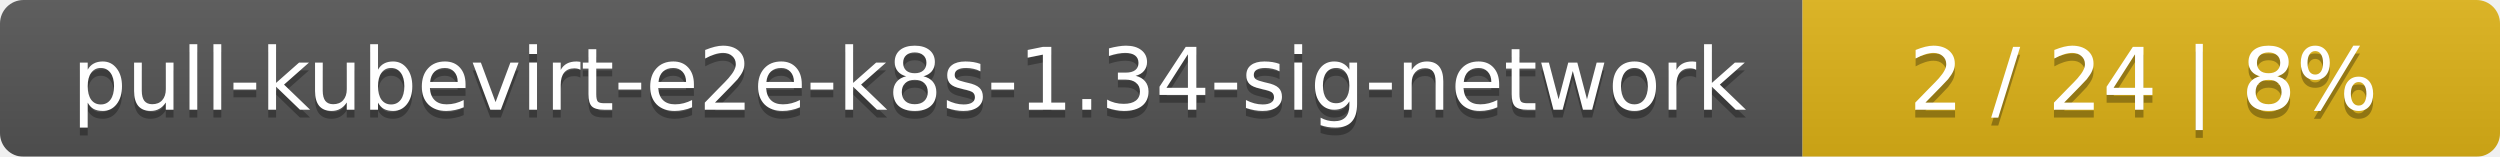
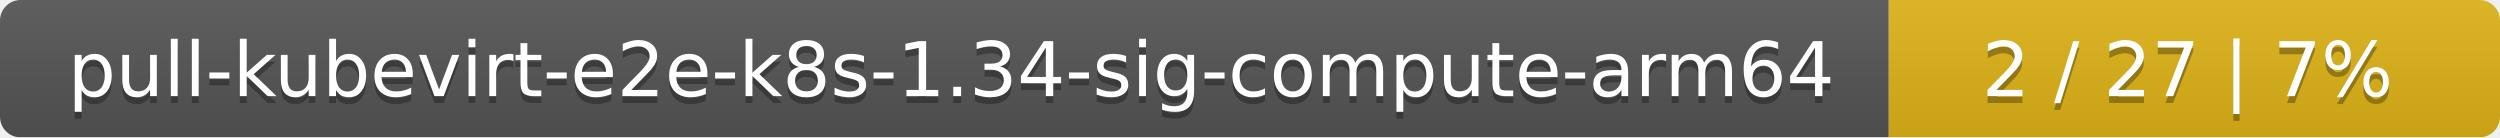
- <svg xmlns="http://www.w3.org/2000/svg" width="319" height="20">
+ <svg xmlns="http://www.w3.org/2000/svg" width="364" height="20">
  <linearGradient id="smooth" x2="0" y2="100%">
    <stop offset="0" stop-color="#bbb" stop-opacity=".1" />
    <stop offset="1" stop-opacity=".1" />
  </linearGradient>
  <mask id="round">
-     <rect width="319" height="20" rx="3" fill="#fff" />
+     <rect width="364" height="20" rx="3" fill="#fff" />
  </mask>
  <g mask="url(#round)">
-     <rect width="230" height="20" fill="#555" />
-     <rect x="230" width="89" height="20" fill="#dfb317" />
-     <rect width="319" height="20" fill="url(#smooth)" />
+     <rect width="275" height="20" fill="#555" />
+     <rect x="275" width="89" height="20" fill="#dfb317" />
+     <rect width="364" height="20" fill="url(#smooth)" />
  </g>
  <g fill="#fff" text-anchor="middle" font-family="DejaVu Sans,Verdana,Geneva,sans-serif" font-size="11">
-     <text x="116" y="15" fill="#010101" fill-opacity=".3">pull-kubevirt-e2e-k8s-1.34-sig-network</text>
-     <text x="116" y="14">pull-kubevirt-e2e-k8s-1.34-sig-network</text>
-     <text x="273.5" y="15" fill="#010101" fill-opacity=".3">2 / 24    |    8%</text>
-     <text x="273.5" y="14">2 / 24    |    8%</text>
+     <text x="138.5" y="15" fill="#010101" fill-opacity=".3">pull-kubevirt-e2e-k8s-1.34-sig-compute-arm64</text>
+     <text x="138.5" y="14">pull-kubevirt-e2e-k8s-1.34-sig-compute-arm64</text>
+     <text x="318.5" y="15" fill="#010101" fill-opacity=".3">2 / 27    |    7%</text>
+     <text x="318.5" y="14">2 / 27    |    7%</text>
  </g>
</svg>
